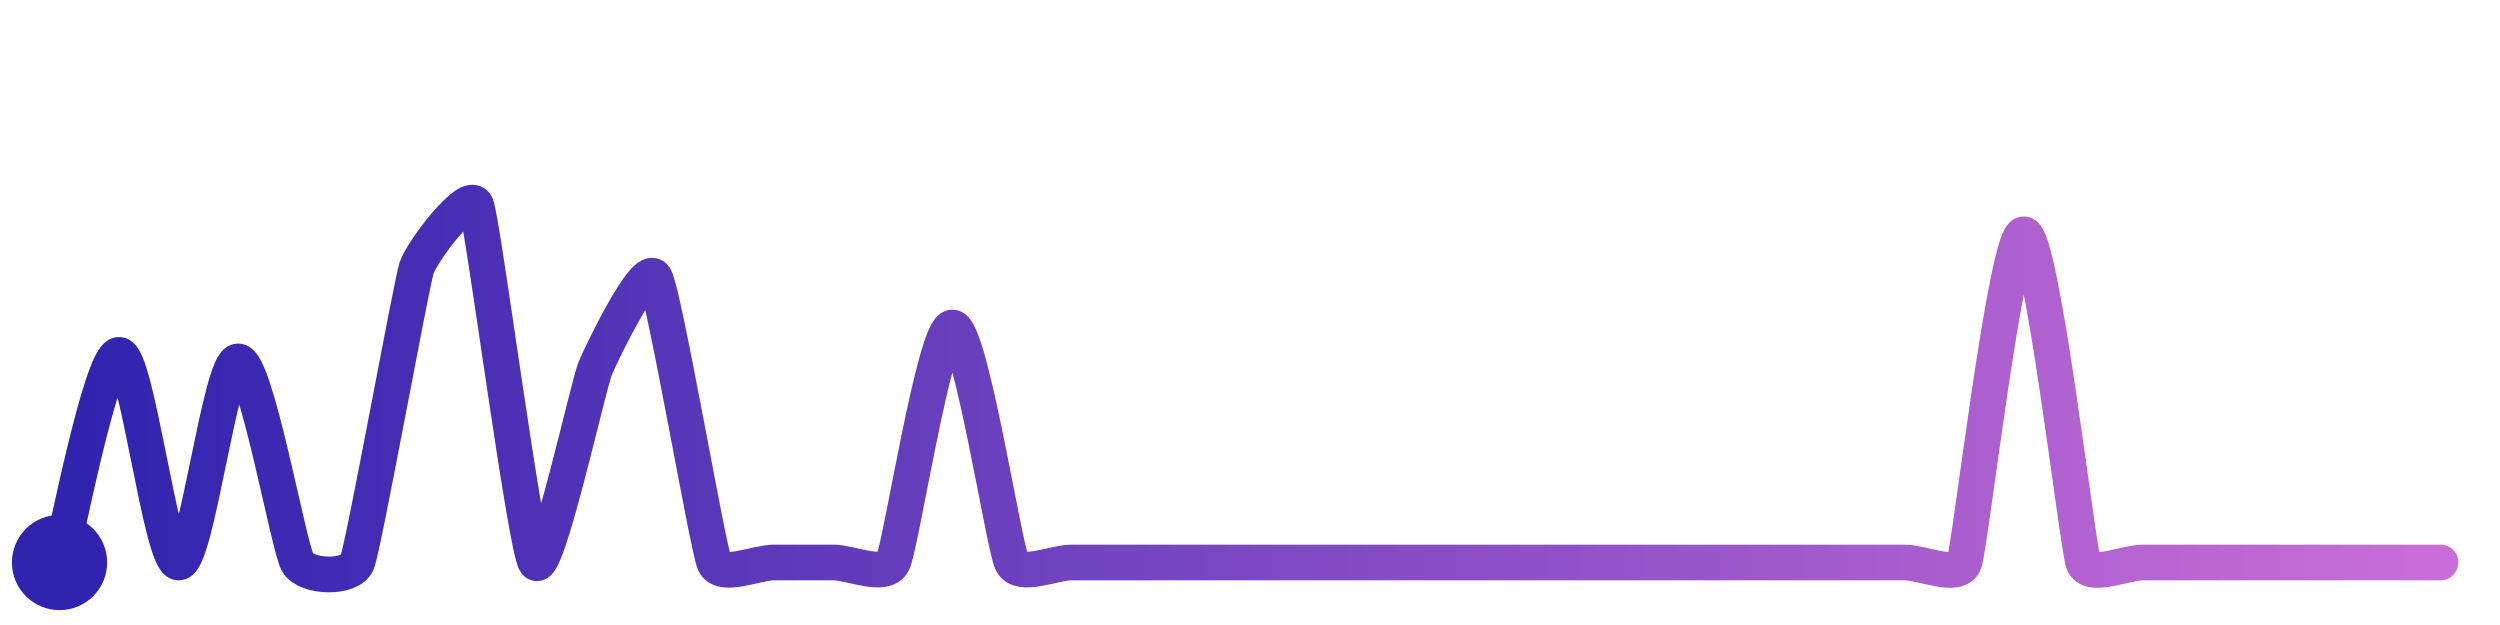
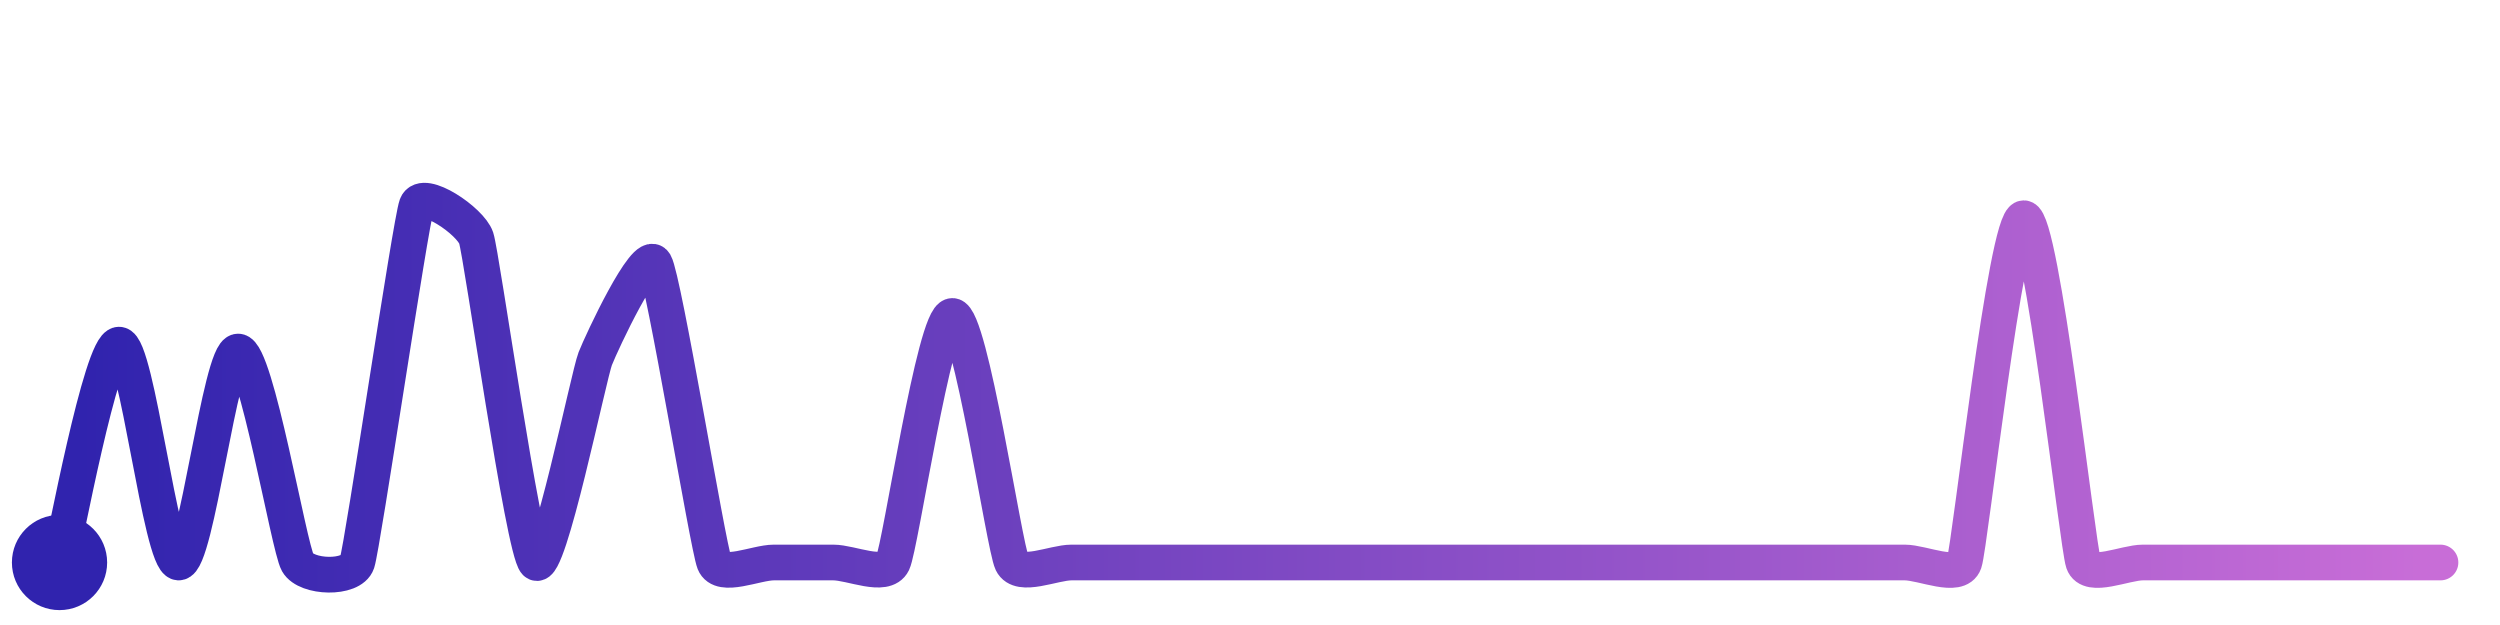
<svg xmlns="http://www.w3.org/2000/svg" width="200" height="50" viewBox="0 0 210 50">
  <defs>
    <linearGradient id="stroke" x1="0%" y1="0%" x2="100%" y2="0%">
      <stop stop-color="#3023AE" offset="0%" />
      <stop stop-color="#C86DD7" offset="100%" />
    </linearGradient>
  </defs>
-   <path stroke="url(#stroke)" stroke-width="3" stroke-linejoin="round" stroke-linecap="round" d="M5.00 46 C 5.41 44.56, 8.50 28.56, 10.00 28.56 S 13.50 45.92, 15.00 46.00 S 18.50 29.11, 20.00 29.11 S 24.24 44.71, 25.00 46.00 S 29.44 47.39, 30.00 46.00 S 34.53 22.66, 35.00 21.24 S 39.44 14.61, 40.00 16.00 S 44.12 44.79, 45.00 46.00 S 49.42 31.07, 50.00 29.69 S 54.22 20.77, 55.00 22.05 S 59.42 44.62, 60.00 46.00 S 63.50 46.00, 65.00 46.00 S 68.50 46.00, 70.00 46.00 S 74.32 47.34, 75.00 46.00 S 78.50 26.26, 80.00 26.26 S 84.32 44.66, 85.00 46.00 S 88.50 46.00, 90.00 46.00 S 93.50 46.00, 95.00 46.00 S 98.50 46.00, 100.00 46.00 S 103.50 46.00, 105.00 46.00 S 108.50 46.00, 110.00 46.00 S 113.50 46.00, 115.00 46.00 S 118.50 46.00, 120.00 46.00 S 123.50 46.00, 125.00 46.00 S 128.50 46.00, 130.00 46.00 S 133.50 46.00, 135.00 46.00 S 138.50 46.00, 140.00 46.00 S 143.50 46.00, 145.00 46.00 S 148.50 46.00, 150.00 46.00 S 153.50 46.00, 155.00 46.00 S 158.50 46.00, 160.00 46.00 S 164.49 47.41, 165.00 46.00 S 168.50 18.43, 170.00 18.43 S 174.49 44.59, 175.00 46.00 S 178.50 46.00, 180.00 46.00 S 183.50 46.00, 185.00 46.00 S 188.50 46.00, 190.00 46.00 S 193.50 46.00, 195.00 46.00 S 198.50 46.00, 200.00 46.00 S 203.50 46.00, 205.00 46.00" fill="none">
-     <animate attributeName="stroke-dashoffset" from="416.52" to="0" dur="2.2s" />
-     <animate attributeName="stroke-dasharray" from="416.52" to="416.52" />
+   <path stroke="url(#stroke)" stroke-width="3" stroke-linejoin="round" stroke-linecap="round" d="M5.00 46 C 5.40 44.55, 8.50 27.70, 10.00 27.70 S 13.50 45.91, 15.00 46.00 S 18.50 28.28, 20.00 28.28 S 24.26 44.69, 25.00 46.00 S 29.53 47.42, 30.00 46.00 S 34.48 17.41, 35.00 16.00 S 39.53 17.32, 40.00 18.74 S 43.95 44.93, 45.00 46.00 S 49.45 30.28, 50.00 28.88 S 54.24 19.58, 55.00 20.87 S 59.45 44.61, 60.00 46.00 S 63.50 46.00, 65.00 46.00 S 68.50 46.00, 70.00 46.00 S 74.35 47.35, 75.00 46.00 S 78.50 25.29, 80.00 25.29 S 84.35 44.65, 85.00 46.00 S 88.50 46.00, 90.00 46.00 S 93.50 46.00, 95.00 46.00 S 98.50 46.00, 100.00 46.00 S 103.50 46.00, 105.00 46.00 S 108.50 46.00, 110.00 46.00 S 113.50 46.00, 115.00 46.00 S 118.50 46.00, 120.00 46.00 S 123.50 46.00, 125.00 46.00 S 128.50 46.00, 130.00 46.00 S 133.50 46.00, 135.00 46.00 S 138.50 46.00, 140.00 46.00 S 143.50 46.00, 145.00 46.00 S 148.50 46.00, 150.00 46.00 S 153.50 46.00, 155.00 46.00 S 158.50 46.00, 160.00 46.00 S 164.51 47.42, 165.00 46.00 S 168.50 17.08, 170.00 17.08 S 174.51 44.58, 175.00 46.00 S 178.50 46.00, 180.00 46.00 S 183.50 46.00, 185.00 46.00 S 188.50 46.00, 190.00 46.00 S 193.50 46.00, 195.00 46.00 S 198.50 46.00, 200.00 46.00 S 203.50 46.00, 205.00 46.00" fill="none">
+     <animate attributeName="stroke-dashoffset" from="427.645" to="0" dur="2.2s" />
+     <animate attributeName="stroke-dasharray" from="427.645" to="427.645" />
  </path>
  <circle r="4" cx="5" cy="46" fill="#3023AE" />
  <circle r="4" cx="205" cy="46" fill="#C86DD7" opacity="0">
    <animate attributeName="opacity" from="0" to="1" dur="0.1s" begin="2.2s" fill="freeze" />
  </circle>
</svg>
